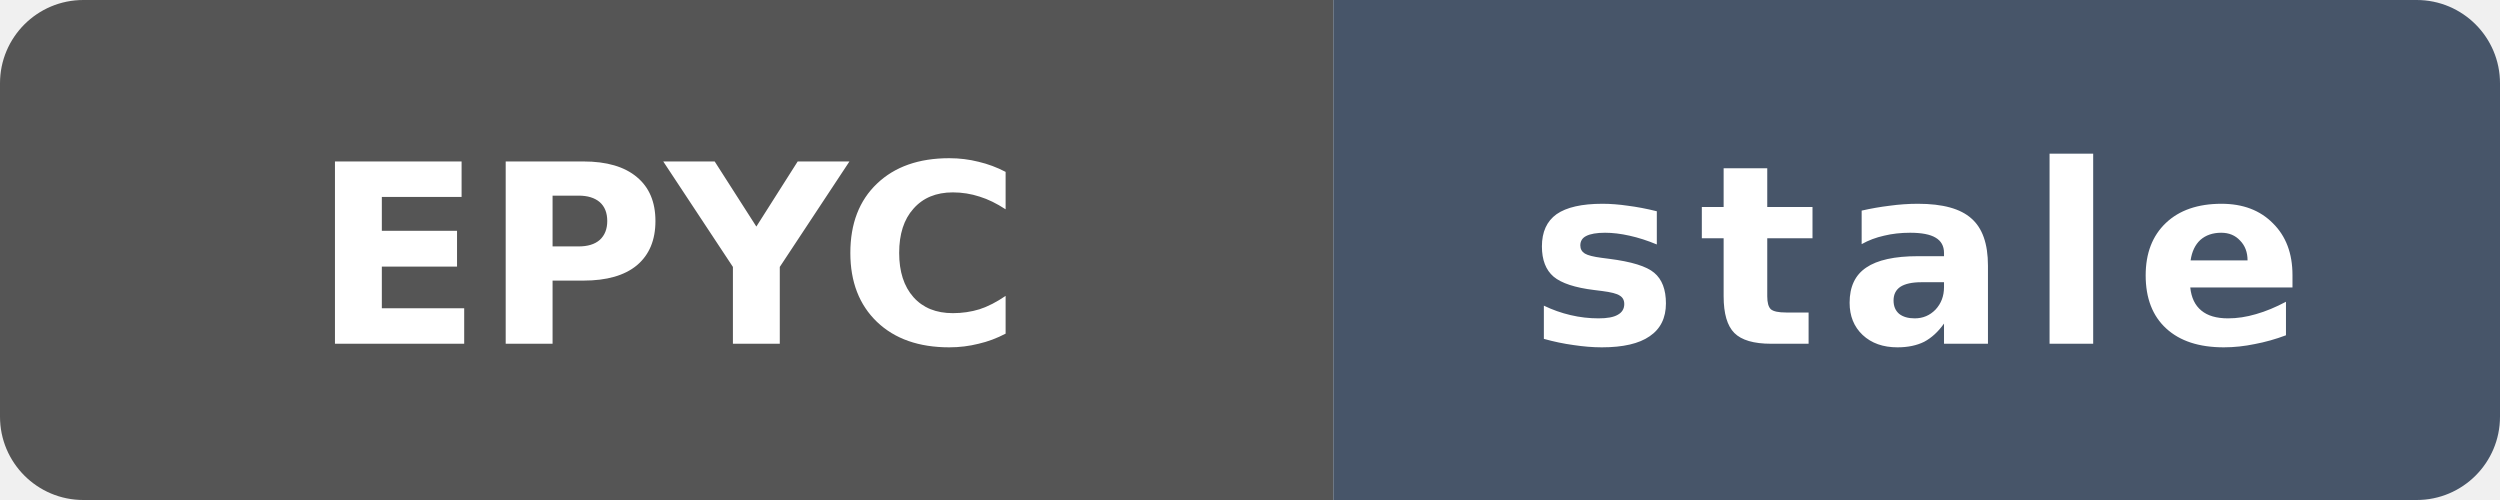
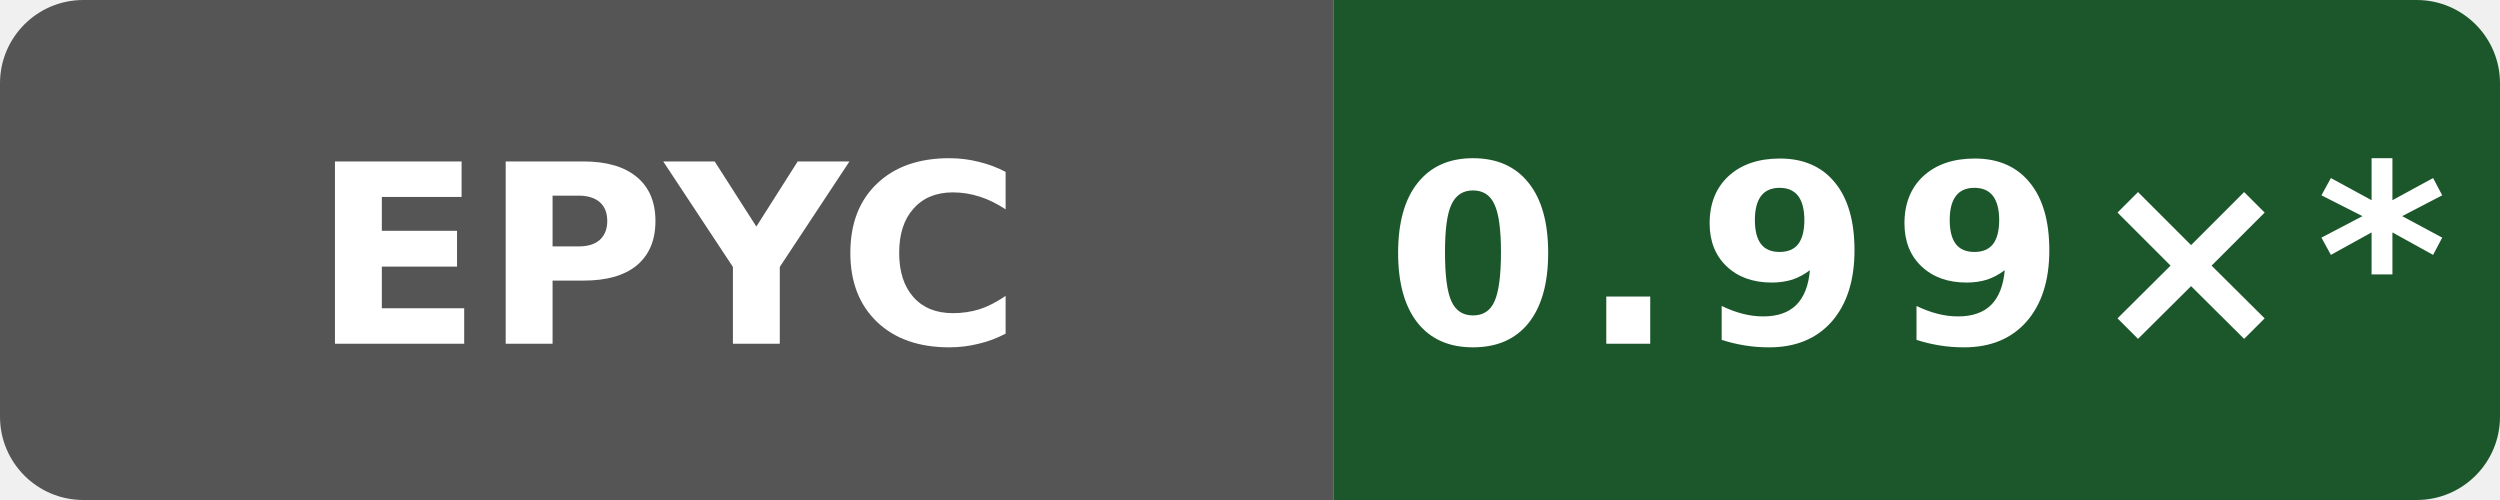
- <svg xmlns="http://www.w3.org/2000/svg" data-original-label="codegen speed vs clang" data-original-message="1.05×" data-original-color="14532d" width="120" height="24" viewBox="0 0 120 24" role="img" aria-label="codegen speed vs clang; AMD EPYC 7763 64-Core Processor; measured f14c300df24c805416e28f06d41b201a035b60c7; 287 commits behind main: stale">
+ <svg xmlns="http://www.w3.org/2000/svg" data-original-label="codegen speed vs clang" data-original-message="0.99×" width="120" height="24" viewBox="0 0 120 24" role="img" aria-label="codegen speed vs clang; AMD EPYC 9V45 96-Core Processor; measured 992888a62d0d19fee6e2973c68195aed2b02a9b7; 75 commits behind main: 0.99×*">
  <defs>
    <clipPath id="badge">
      <rect width="120" height="24" rx="4" />
    </clipPath>
  </defs>
  <g clip-path="url(#badge)">
    <rect width="64" height="24" fill="#555" />
-     <rect x="64" width="56" height="24" fill="#475569" />
+     <rect x="64" width="56" height="24" fill="#1c572c" />
  </g>
  <text x="32" y="16.5" fill="#fff" text-anchor="middle" font-family="Verdana,Geneva,DejaVu Sans,sans-serif" font-size="12" font-weight="700" textLength="31" lengthAdjust="spacingAndGlyphs">EPYC</text>
-   <text x="92" y="16.5" fill="#fff" text-anchor="middle" font-family="Verdana,Geneva,DejaVu Sans,sans-serif" font-size="12" font-weight="700" letter-spacing="1" textLength="39" lengthAdjust="spacingAndGlyphs">stale</text>
+   <text x="92" y="16.5" fill="#fff" text-anchor="middle" font-family="Verdana,Geneva,DejaVu Sans,sans-serif" font-size="12" font-weight="700" letter-spacing="1" textLength="44" lengthAdjust="spacingAndGlyphs">0.99×*</text>
</svg>
